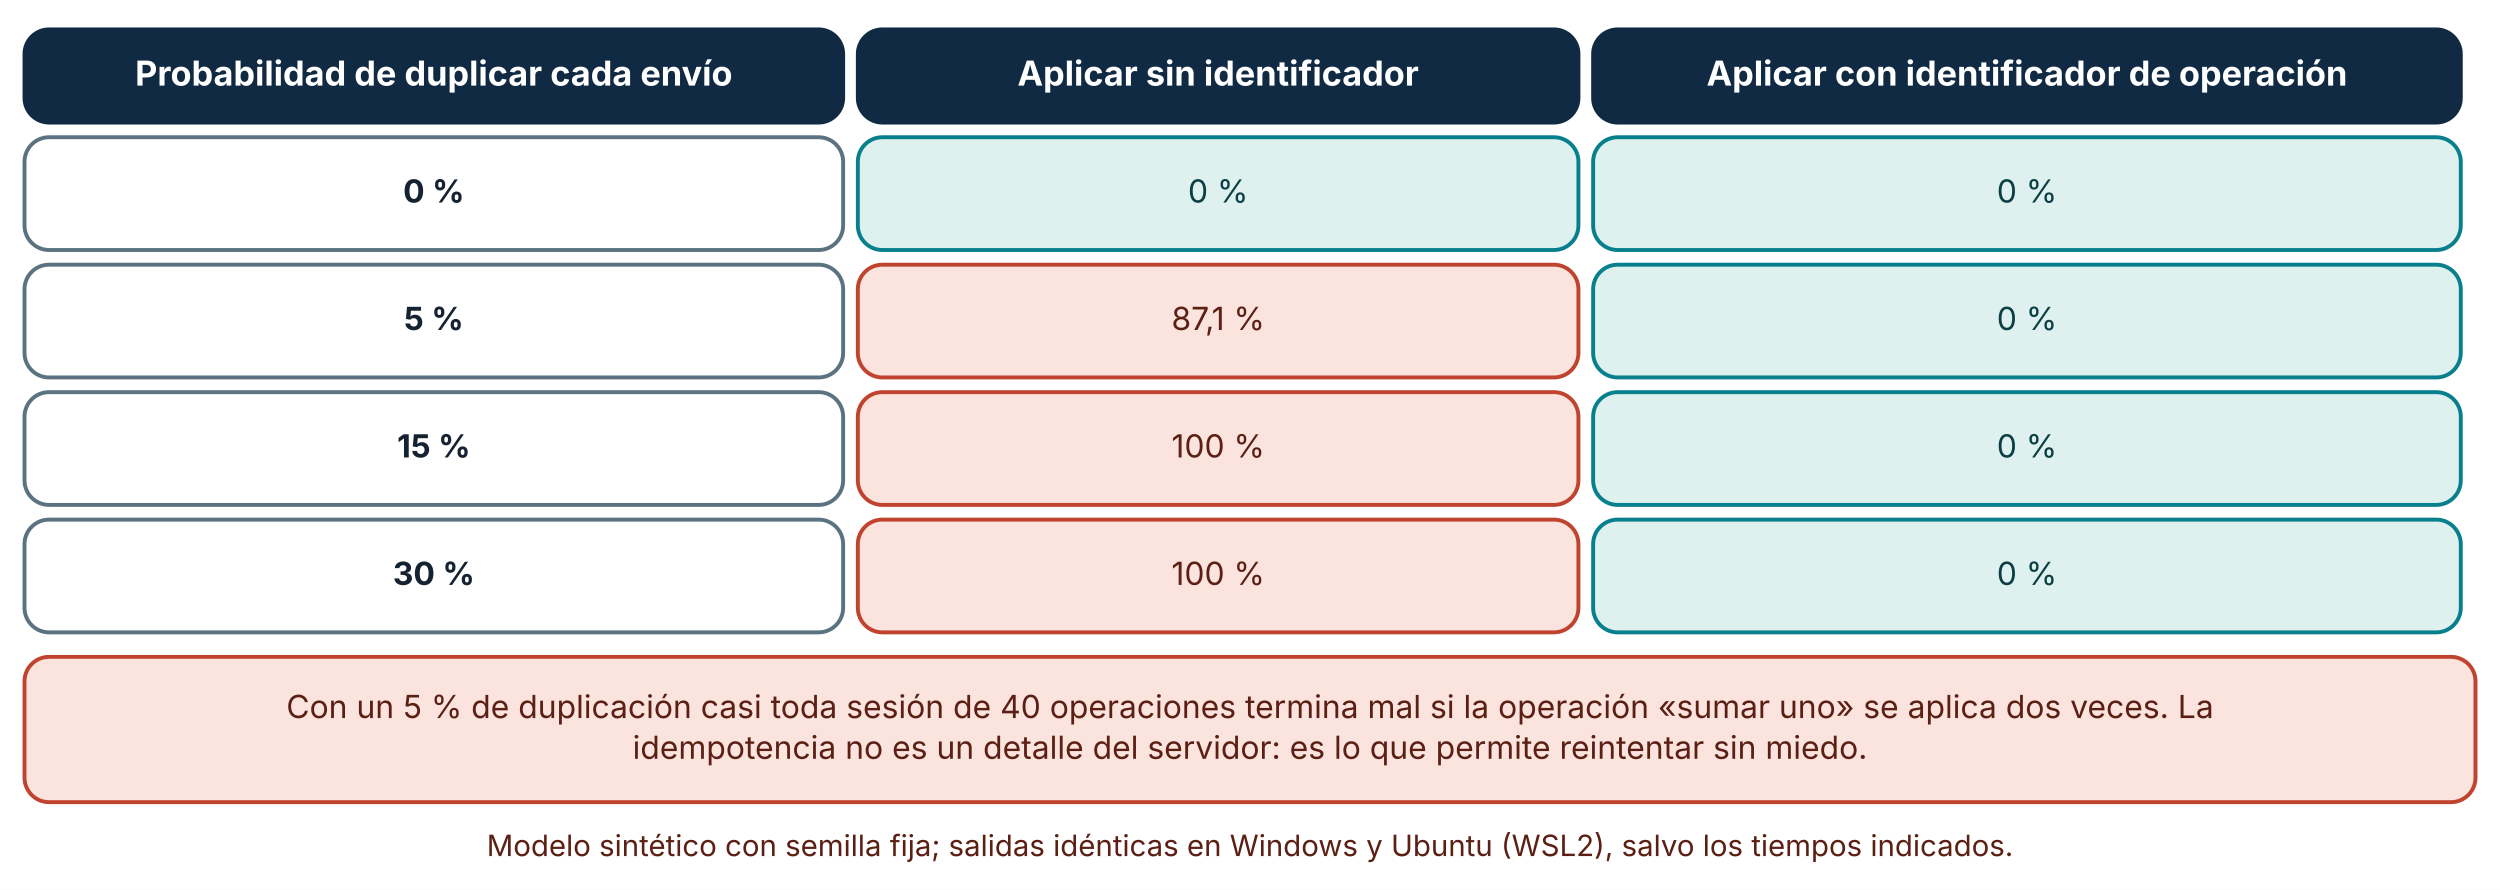
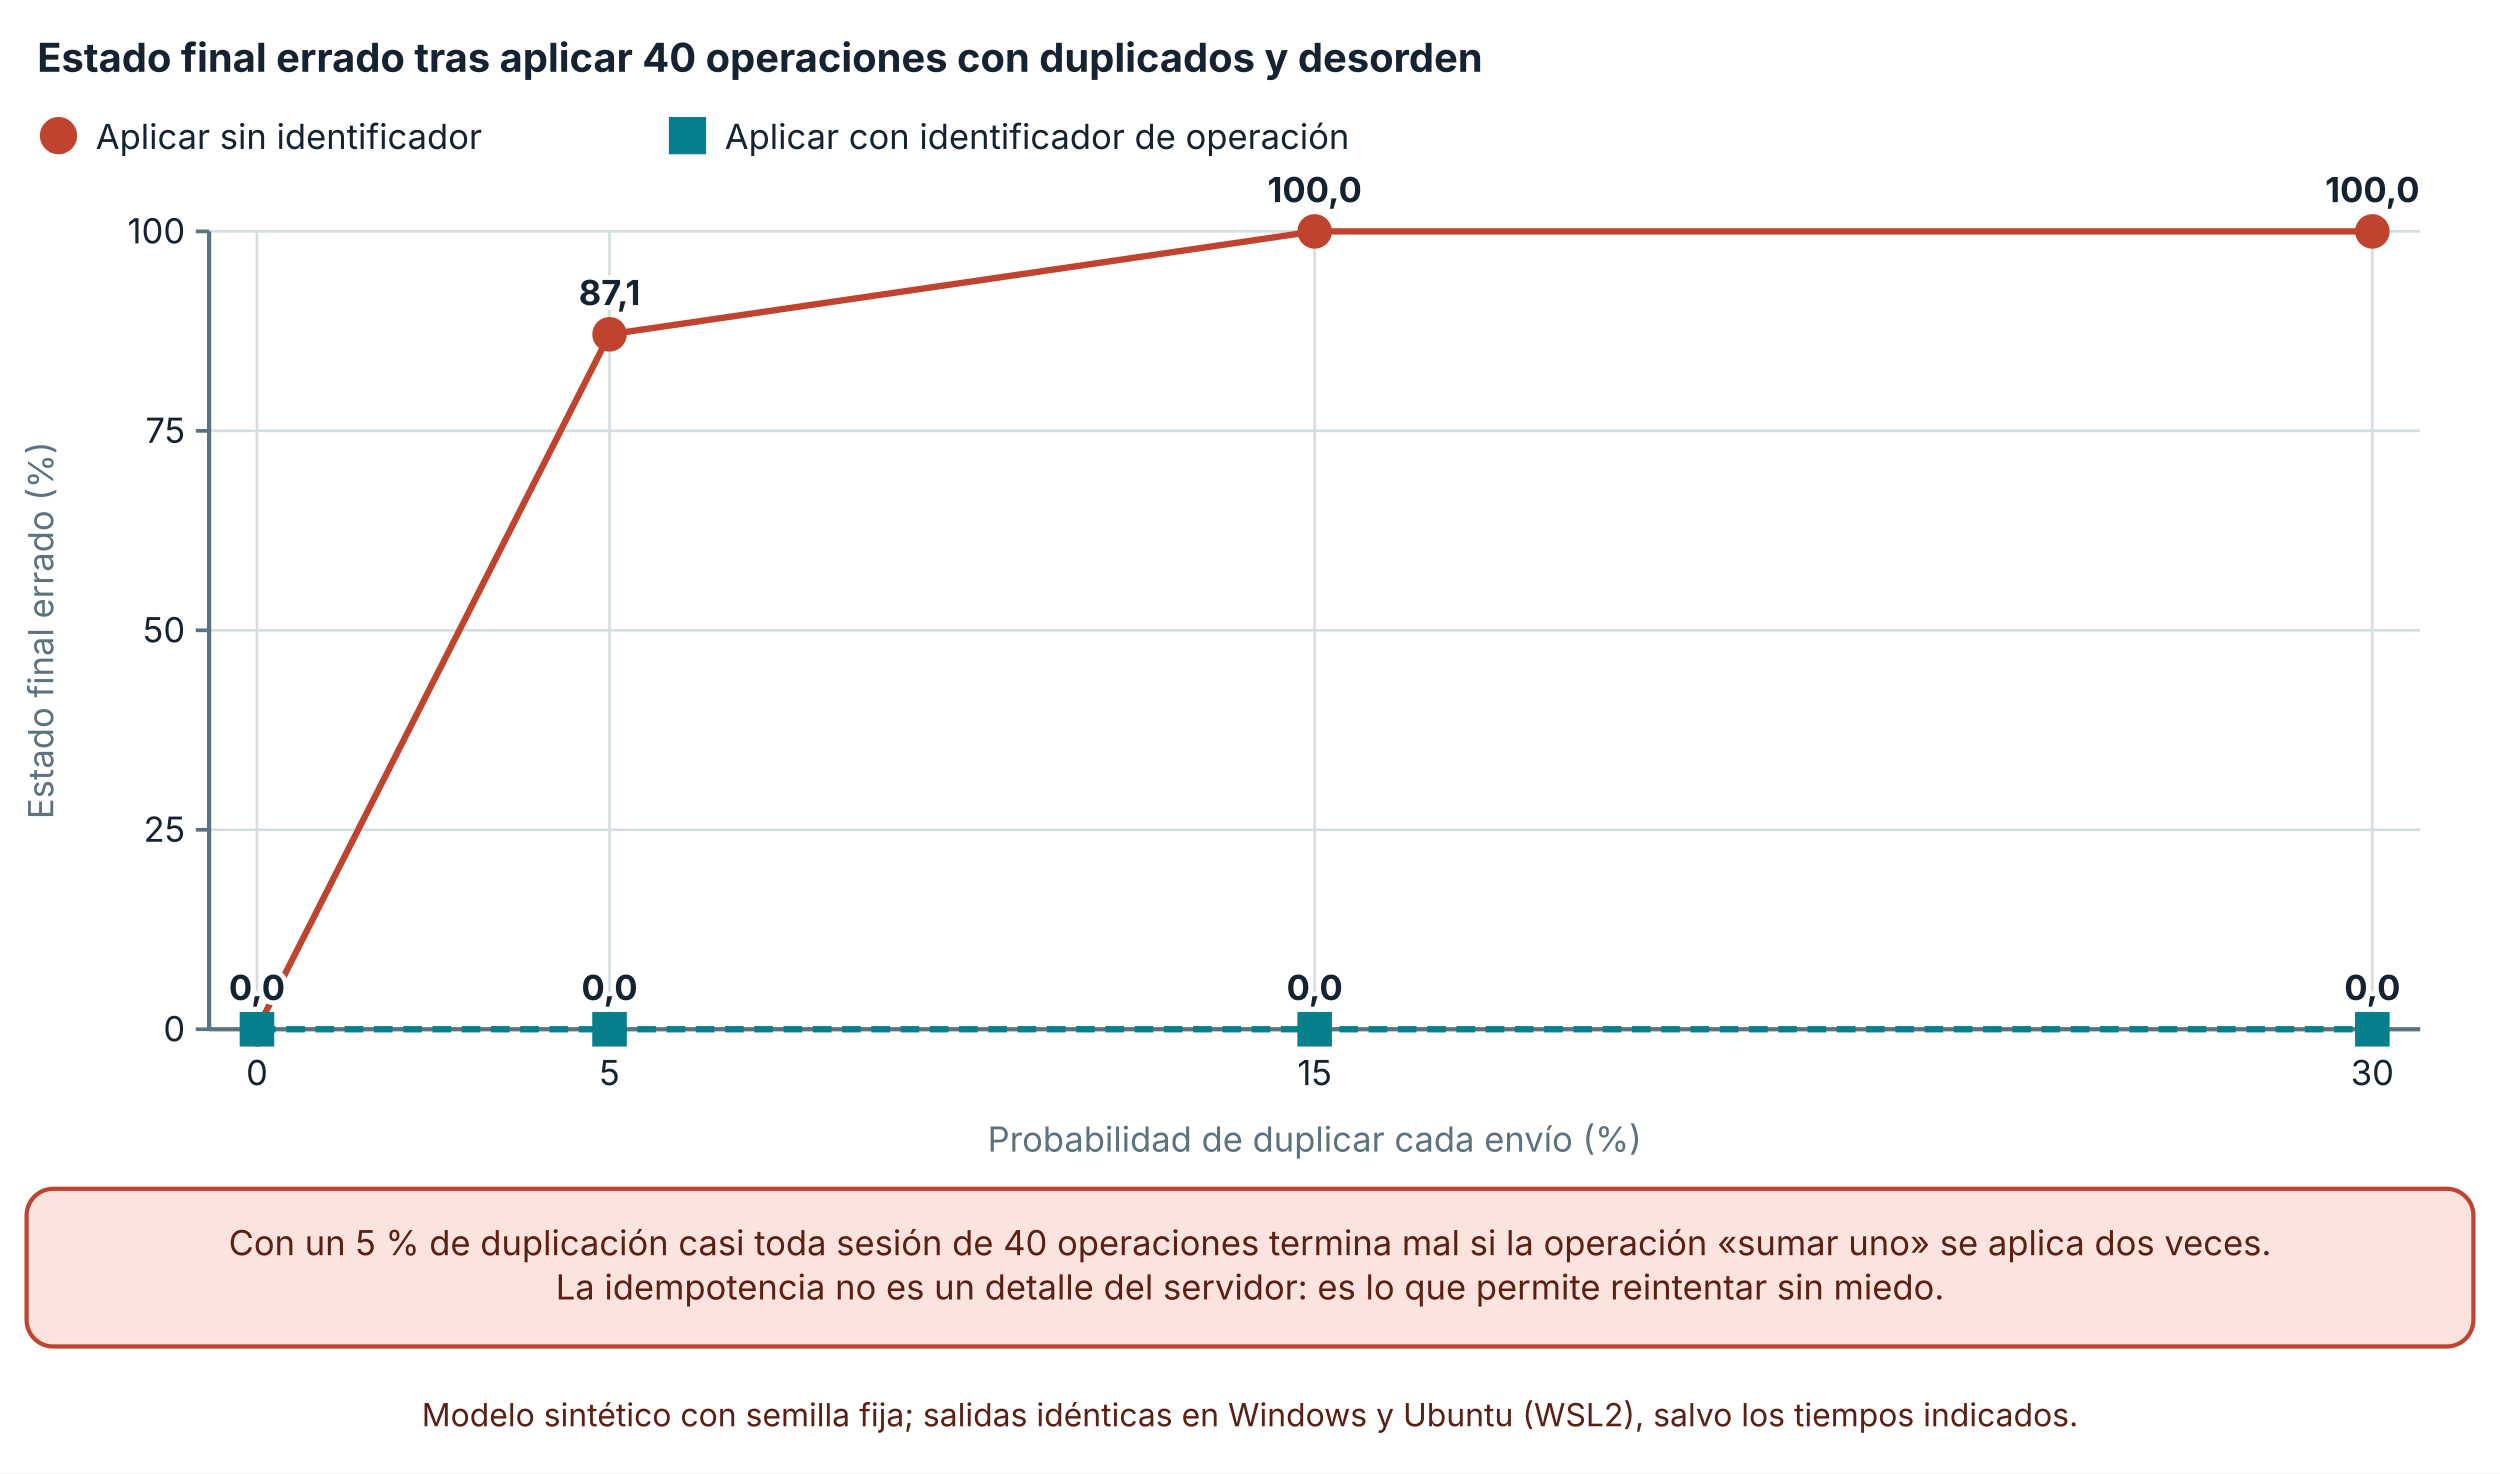
- <svg xmlns="http://www.w3.org/2000/svg" viewBox="0 0 1020 363" width="1020" height="363" role="img" aria-labelledby="t d" font-family="Inter, 'Segoe UI', system-ui, -apple-system, sans-serif">
+ <svg xmlns="http://www.w3.org/2000/svg" viewBox="0 0 940 554" width="940" height="554" role="img" aria-labelledby="t d" font-family="Inter, 'Segoe UI', system-ui, -apple-system, sans-serif">
  <defs>
    <marker id="arrow" viewBox="0 0 10 10" refX="9" refY="5" markerWidth="8" markerHeight="8" orient="auto-start-reverse">
      <path d="M0,0 L10,5 L0,10 z" fill="#32505f" />
    </marker>
    <marker id="arrow-coral" viewBox="0 0 10 10" refX="9" refY="5" markerWidth="8" markerHeight="8" orient="auto-start-reverse">
      <path d="M0,0 L10,5 L0,10 z" fill="#c0432f" />
    </marker>
  </defs>
-   <rect width="1020" height="363" fill="#ffffff" />
-   <rect x="10" y="12" width="334" height="38" rx="10" fill="#102a43" stroke="#102a43" stroke-width="1.6" />
-   <text x="177" y="34.92" font-size="14" text-anchor="middle" font-weight="700" fill="#ffffff">
-     <tspan x="177" dy="0">Probabilidad de duplicar cada envío</tspan>
+   <rect width="940" height="554" fill="#ffffff" />
+   <text x="14" y="27" font-size="15" text-anchor="start" font-weight="700" fill="#142231">
+     <tspan x="14" dy="0">Estado final errado tras aplicar 40 operaciones con duplicados y desorden</tspan>
  </text>
-   <rect x="350" y="12" width="294" height="38" rx="10" fill="#102a43" stroke="#102a43" stroke-width="1.6" />
-   <text x="497" y="34.92" font-size="14" text-anchor="middle" font-weight="700" fill="#ffffff">
-     <tspan x="497" dy="0">Aplicar sin identificador</tspan>
+   <circle cx="22" cy="51" r="6" fill="#c0432f" stroke="#c0432f" stroke-width="2" />
+   <text x="36" y="56" font-size="13" text-anchor="start" font-weight="400" fill="#142231">
+     <tspan x="36" dy="0">Aplicar sin identificador</tspan>
  </text>
-   <rect x="650" y="12" width="354" height="38" rx="10" fill="#102a43" stroke="#102a43" stroke-width="1.6" />
-   <text x="827" y="34.92" font-size="14" text-anchor="middle" font-weight="700" fill="#ffffff">
-     <tspan x="827" dy="0">Aplicar con identificador de operación</tspan>
+   <rect x="252.5" y="45" width="12" height="12" fill="#087f8c" stroke="#087f8c" stroke-width="2" />
+   <text x="272.5" y="56" font-size="13" text-anchor="start" font-weight="400" fill="#142231">
+     <tspan x="272.5" dy="0">Aplicar con identificador de operación</tspan>
  </text>
-   <rect x="10" y="56" width="334" height="46" rx="10" fill="#ffffff" stroke="#5b7280" stroke-width="1.6" />
-   <text x="177" y="82.64" font-size="13" text-anchor="middle" font-weight="700" fill="#142231">
-     <tspan x="177" dy="0">0 %</tspan>
+   <line x1="78.62" y1="387" x2="910" y2="387" stroke="#d5dde1" stroke-width="1" />
+   <line x1="73.62" y1="387" x2="78.62" y2="387" stroke="#5b7280" stroke-width="1.4" />
+   <text x="69.62" y="391.5" font-size="13" text-anchor="end" font-weight="400" fill="#142231">
+     <tspan x="69.62" dy="0">0</tspan>
  </text>
-   <rect x="350" y="56" width="294" height="46" rx="10" fill="#dff1ee" stroke="#087f8c" stroke-width="1.6" />
-   <text x="497" y="82.64" font-size="13" text-anchor="middle" font-weight="400" fill="#0b3f45">
-     <tspan x="497" dy="0">0 %</tspan>
+   <line x1="78.62" y1="312" x2="910" y2="312" stroke="#d5dde1" stroke-width="1" />
+   <line x1="73.62" y1="312" x2="78.62" y2="312" stroke="#5b7280" stroke-width="1.4" />
+   <text x="69.62" y="316.5" font-size="13" text-anchor="end" font-weight="400" fill="#142231">
+     <tspan x="69.62" dy="0">25</tspan>
  </text>
-   <rect x="650" y="56" width="354" height="46" rx="10" fill="#dff1ee" stroke="#087f8c" stroke-width="1.6" />
-   <text x="827" y="82.64" font-size="13" text-anchor="middle" font-weight="400" fill="#0b3f45">
-     <tspan x="827" dy="0">0 %</tspan>
+   <line x1="78.62" y1="237" x2="910" y2="237" stroke="#d5dde1" stroke-width="1" />
+   <line x1="73.62" y1="237" x2="78.62" y2="237" stroke="#5b7280" stroke-width="1.4" />
+   <text x="69.62" y="241.5" font-size="13" text-anchor="end" font-weight="400" fill="#142231">
+     <tspan x="69.62" dy="0">50</tspan>
  </text>
-   <rect x="10" y="108" width="334" height="46" rx="10" fill="#ffffff" stroke="#5b7280" stroke-width="1.6" />
-   <text x="177" y="134.64" font-size="13" text-anchor="middle" font-weight="700" fill="#142231">
-     <tspan x="177" dy="0">5 %</tspan>
+   <line x1="78.62" y1="162" x2="910" y2="162" stroke="#d5dde1" stroke-width="1" />
+   <line x1="73.62" y1="162" x2="78.62" y2="162" stroke="#5b7280" stroke-width="1.4" />
+   <text x="69.62" y="166.5" font-size="13" text-anchor="end" font-weight="400" fill="#142231">
+     <tspan x="69.62" dy="0">75</tspan>
  </text>
-   <rect x="350" y="108" width="294" height="46" rx="10" fill="#fbe4de" stroke="#c0432f" stroke-width="1.6" />
-   <text x="497" y="134.64" font-size="13" text-anchor="middle" font-weight="400" fill="#5c1f14">
-     <tspan x="497" dy="0">87,1 %</tspan>
+   <line x1="78.62" y1="87" x2="910" y2="87" stroke="#d5dde1" stroke-width="1" />
+   <line x1="73.62" y1="87" x2="78.62" y2="87" stroke="#5b7280" stroke-width="1.4" />
+   <text x="69.62" y="91.5" font-size="13" text-anchor="end" font-weight="400" fill="#142231">
+     <tspan x="69.62" dy="0">100</tspan>
  </text>
-   <rect x="650" y="108" width="354" height="46" rx="10" fill="#dff1ee" stroke="#087f8c" stroke-width="1.6" />
-   <text x="827" y="134.64" font-size="13" text-anchor="middle" font-weight="400" fill="#0b3f45">
-     <tspan x="827" dy="0">0 %</tspan>
+   <line x1="78.62" y1="87" x2="78.62" y2="387" stroke="#5b7280" stroke-width="1.6" />
+   <line x1="96.62" y1="87" x2="96.62" y2="387" stroke="#d5dde1" stroke-width="1" />
+   <line x1="96.62" y1="387" x2="96.62" y2="392" stroke="#5b7280" stroke-width="1.4" />
+   <text x="96.62" y="408" font-size="13" text-anchor="middle" font-weight="400" fill="#142231">
+     <tspan x="96.62" dy="0">0</tspan>
  </text>
-   <rect x="10" y="160" width="334" height="46" rx="10" fill="#ffffff" stroke="#5b7280" stroke-width="1.6" />
-   <text x="177" y="186.64" font-size="13" text-anchor="middle" font-weight="700" fill="#142231">
-     <tspan x="177" dy="0">15 %</tspan>
+   <line x1="229.183" y1="87" x2="229.183" y2="387" stroke="#d5dde1" stroke-width="1" />
+   <line x1="229.183" y1="387" x2="229.183" y2="392" stroke="#5b7280" stroke-width="1.4" />
+   <text x="229.183" y="408" font-size="13" text-anchor="middle" font-weight="400" fill="#142231">
+     <tspan x="229.183" dy="0">5</tspan>
  </text>
-   <rect x="350" y="160" width="294" height="46" rx="10" fill="#fbe4de" stroke="#c0432f" stroke-width="1.6" />
-   <text x="497" y="186.64" font-size="13" text-anchor="middle" font-weight="400" fill="#5c1f14">
-     <tspan x="497" dy="0">100 %</tspan>
+   <line x1="494.31" y1="87" x2="494.31" y2="387" stroke="#d5dde1" stroke-width="1" />
+   <line x1="494.31" y1="387" x2="494.31" y2="392" stroke="#5b7280" stroke-width="1.4" />
+   <text x="494.31" y="408" font-size="13" text-anchor="middle" font-weight="400" fill="#142231">
+     <tspan x="494.31" dy="0">15</tspan>
  </text>
-   <rect x="650" y="160" width="354" height="46" rx="10" fill="#dff1ee" stroke="#087f8c" stroke-width="1.6" />
-   <text x="827" y="186.64" font-size="13" text-anchor="middle" font-weight="400" fill="#0b3f45">
-     <tspan x="827" dy="0">0 %</tspan>
+   <line x1="892" y1="87" x2="892" y2="387" stroke="#d5dde1" stroke-width="1" />
+   <line x1="892" y1="387" x2="892" y2="392" stroke="#5b7280" stroke-width="1.4" />
+   <text x="892" y="408" font-size="13" text-anchor="middle" font-weight="400" fill="#142231">
+     <tspan x="892" dy="0">30</tspan>
  </text>
-   <rect x="10" y="212" width="334" height="46" rx="10" fill="#ffffff" stroke="#5b7280" stroke-width="1.6" />
-   <text x="177" y="238.64" font-size="13" text-anchor="middle" font-weight="700" fill="#142231">
-     <tspan x="177" dy="0">30 %</tspan>
+   <line x1="78.62" y1="387" x2="910" y2="387" stroke="#5b7280" stroke-width="1.6" />
+   <text x="20" y="237" font-size="13" text-anchor="middle" font-weight="400" fill="#5b7280" transform="rotate(-90 20 237)">Estado final errado (%)</text>
+   <text x="494.31" y="433" font-size="13" text-anchor="middle" font-weight="400" fill="#5b7280">
+     <tspan x="494.31" dy="0">Probabilidad de duplicar cada envío (%)</tspan>
  </text>
-   <rect x="350" y="212" width="294" height="46" rx="10" fill="#fbe4de" stroke="#c0432f" stroke-width="1.6" />
-   <text x="497" y="238.64" font-size="13" text-anchor="middle" font-weight="400" fill="#5c1f14">
-     <tspan x="497" dy="0">100 %</tspan>
+   <polyline points="96.62,387 229.183,125.7 494.31,87 892,87" fill="none" stroke="#c0432f" stroke-width="2.4" />
+   <circle cx="96.62" cy="387" r="5.5" fill="#c0432f" stroke="#c0432f" stroke-width="2" />
+   <text x="96.62" y="376" font-size="13" text-anchor="middle" font-weight="700" fill="#142231" stroke="#ffffff" stroke-width="3.5" stroke-linejoin="round" paint-order="stroke">
+     <tspan x="96.62" dy="0">0,0</tspan>
  </text>
-   <rect x="650" y="212" width="354" height="46" rx="10" fill="#dff1ee" stroke="#087f8c" stroke-width="1.6" />
-   <text x="827" y="238.64" font-size="13" text-anchor="middle" font-weight="400" fill="#0b3f45">
-     <tspan x="827" dy="0">0 %</tspan>
+   <circle cx="229.183" cy="125.7" r="5.5" fill="#c0432f" stroke="#c0432f" stroke-width="2" />
+   <text x="229.183" y="114.7" font-size="13" text-anchor="middle" font-weight="700" fill="#142231" stroke="#ffffff" stroke-width="3.5" stroke-linejoin="round" paint-order="stroke">
+     <tspan x="229.183" dy="0">87,1</tspan>
  </text>
-   <rect x="10" y="268" width="1000" height="59.28" rx="10" fill="#fbe4de" stroke="#c0432f" stroke-width="1.6" />
-   <text x="510" y="292.96" font-size="13" text-anchor="middle" font-weight="400" fill="#5c1f14">
-     <tspan x="510" dy="0">Con un 5 % de duplicación casi toda sesión de 40 operaciones termina mal si la operación «sumar uno» se aplica dos veces. La</tspan>
+   <circle cx="494.31" cy="87" r="5.5" fill="#c0432f" stroke="#c0432f" stroke-width="2" />
+   <text x="494.31" y="76" font-size="13" text-anchor="middle" font-weight="700" fill="#142231" stroke="#ffffff" stroke-width="3.5" stroke-linejoin="round" paint-order="stroke">
+     <tspan x="494.31" dy="0">100,0</tspan>
  </text>
-   <text x="510" y="309.6" font-size="13" text-anchor="middle" font-weight="400" fill="#5c1f14">
-     <tspan x="510" dy="0">idempotencia no es un detalle del servidor: es lo que permite reintentar sin miedo.</tspan>
+   <circle cx="892" cy="87" r="5.5" fill="#c0432f" stroke="#c0432f" stroke-width="2" />
+   <text x="892" y="76" font-size="13" text-anchor="middle" font-weight="700" fill="#142231" stroke="#ffffff" stroke-width="3.5" stroke-linejoin="round" paint-order="stroke">
+     <tspan x="892" dy="0">100,0</tspan>
  </text>
-   <text x="510" y="349.28" font-size="12" text-anchor="middle" font-weight="400" fill="#5c1f14">
-     <tspan x="510" dy="0">Modelo sintético con semilla fija; salidas idénticas en Windows y Ubuntu (WSL2), salvo los tiempos indicados.</tspan>
+   <polyline points="96.62,387 229.183,387 494.31,387 892,387" fill="none" stroke="#087f8c" stroke-width="2.4" stroke-dasharray="7 4" />
+   <rect x="91.12" y="381.5" width="11" height="11" fill="#087f8c" stroke="#087f8c" stroke-width="2" />
+   <text x="96.62" y="376" font-size="13" text-anchor="middle" font-weight="700" fill="#142231" stroke="#ffffff" stroke-width="3.5" stroke-linejoin="round" paint-order="stroke">
+     <tspan x="96.62" dy="0">0,0</tspan>
+   </text>
+   <rect x="223.683" y="381.5" width="11" height="11" fill="#087f8c" stroke="#087f8c" stroke-width="2" />
+   <text x="229.183" y="376" font-size="13" text-anchor="middle" font-weight="700" fill="#142231" stroke="#ffffff" stroke-width="3.5" stroke-linejoin="round" paint-order="stroke">
+     <tspan x="229.183" dy="0">0,0</tspan>
+   </text>
+   <rect x="488.81" y="381.5" width="11" height="11" fill="#087f8c" stroke="#087f8c" stroke-width="2" />
+   <text x="494.31" y="376" font-size="13" text-anchor="middle" font-weight="700" fill="#142231" stroke="#ffffff" stroke-width="3.5" stroke-linejoin="round" paint-order="stroke">
+     <tspan x="494.31" dy="0">0,0</tspan>
+   </text>
+   <rect x="886.5" y="381.5" width="11" height="11" fill="#087f8c" stroke="#087f8c" stroke-width="2" />
+   <text x="892" y="376" font-size="13" text-anchor="middle" font-weight="700" fill="#142231" stroke="#ffffff" stroke-width="3.5" stroke-linejoin="round" paint-order="stroke">
+     <tspan x="892" dy="0">0,0</tspan>
+   </text>
+   <rect x="10" y="447" width="920" height="59.28" rx="10" fill="#fbe4de" stroke="#c0432f" stroke-width="1.6" />
+   <text x="470" y="471.96" font-size="13" text-anchor="middle" font-weight="400" fill="#5c1f14">
+     <tspan x="470" dy="0">Con un 5 % de duplicación casi toda sesión de 40 operaciones termina mal si la operación «sumar uno» se aplica dos veces.</tspan>
+   </text>
+   <text x="470" y="488.6" font-size="13" text-anchor="middle" font-weight="400" fill="#5c1f14">
+     <tspan x="470" dy="0">La idempotencia no es un detalle del servidor: es lo que permite reintentar sin miedo.</tspan>
+   </text>
+   <text x="470" y="536.28" font-size="12" text-anchor="middle" font-weight="400" fill="#5c1f14">
+     <tspan x="470" dy="0">Modelo sintético con semilla fija; salidas idénticas en Windows y Ubuntu (WSL2), salvo los tiempos indicados.</tspan>
  </text>
</svg>
